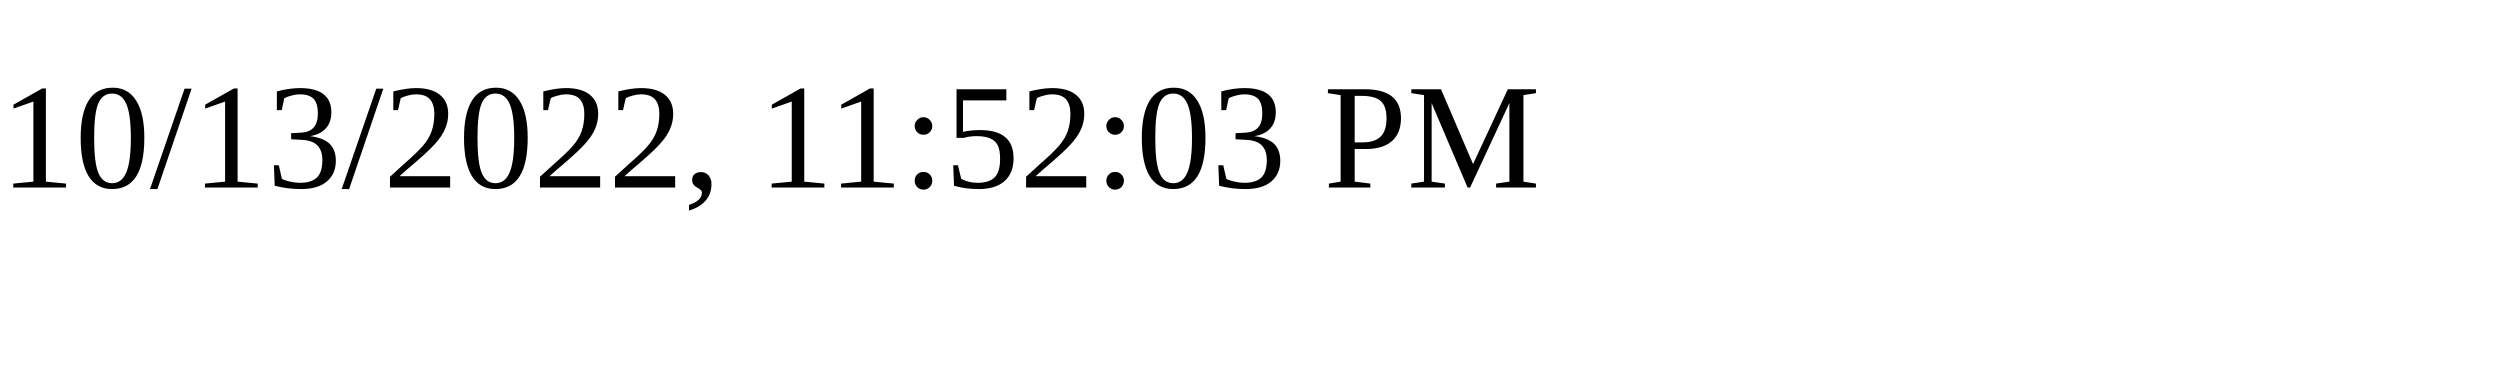
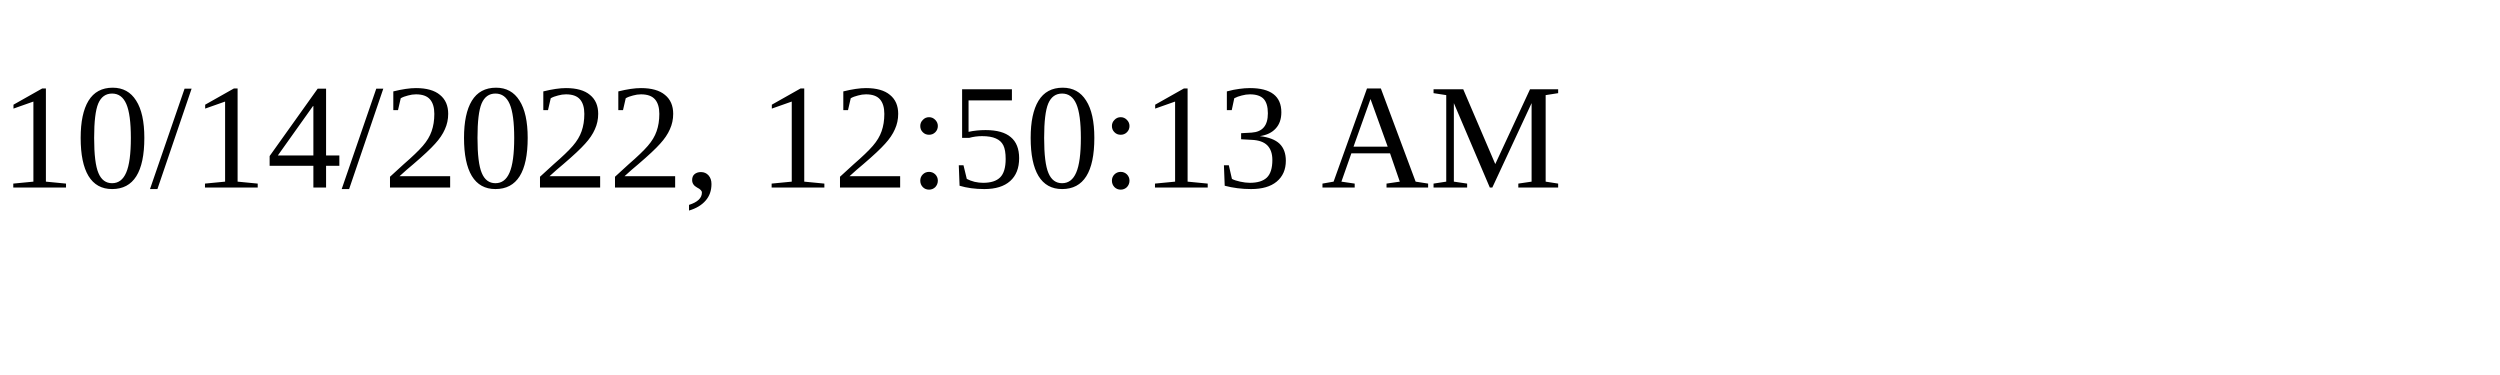
<svg xmlns="http://www.w3.org/2000/svg" height="30" width="200">
-   <text x="0" y="15">10/13/2022, 11:52:03 PM</text>
+   <text x="0" y="15">10/14/2022, 12:50:13 AM</text>
</svg>
